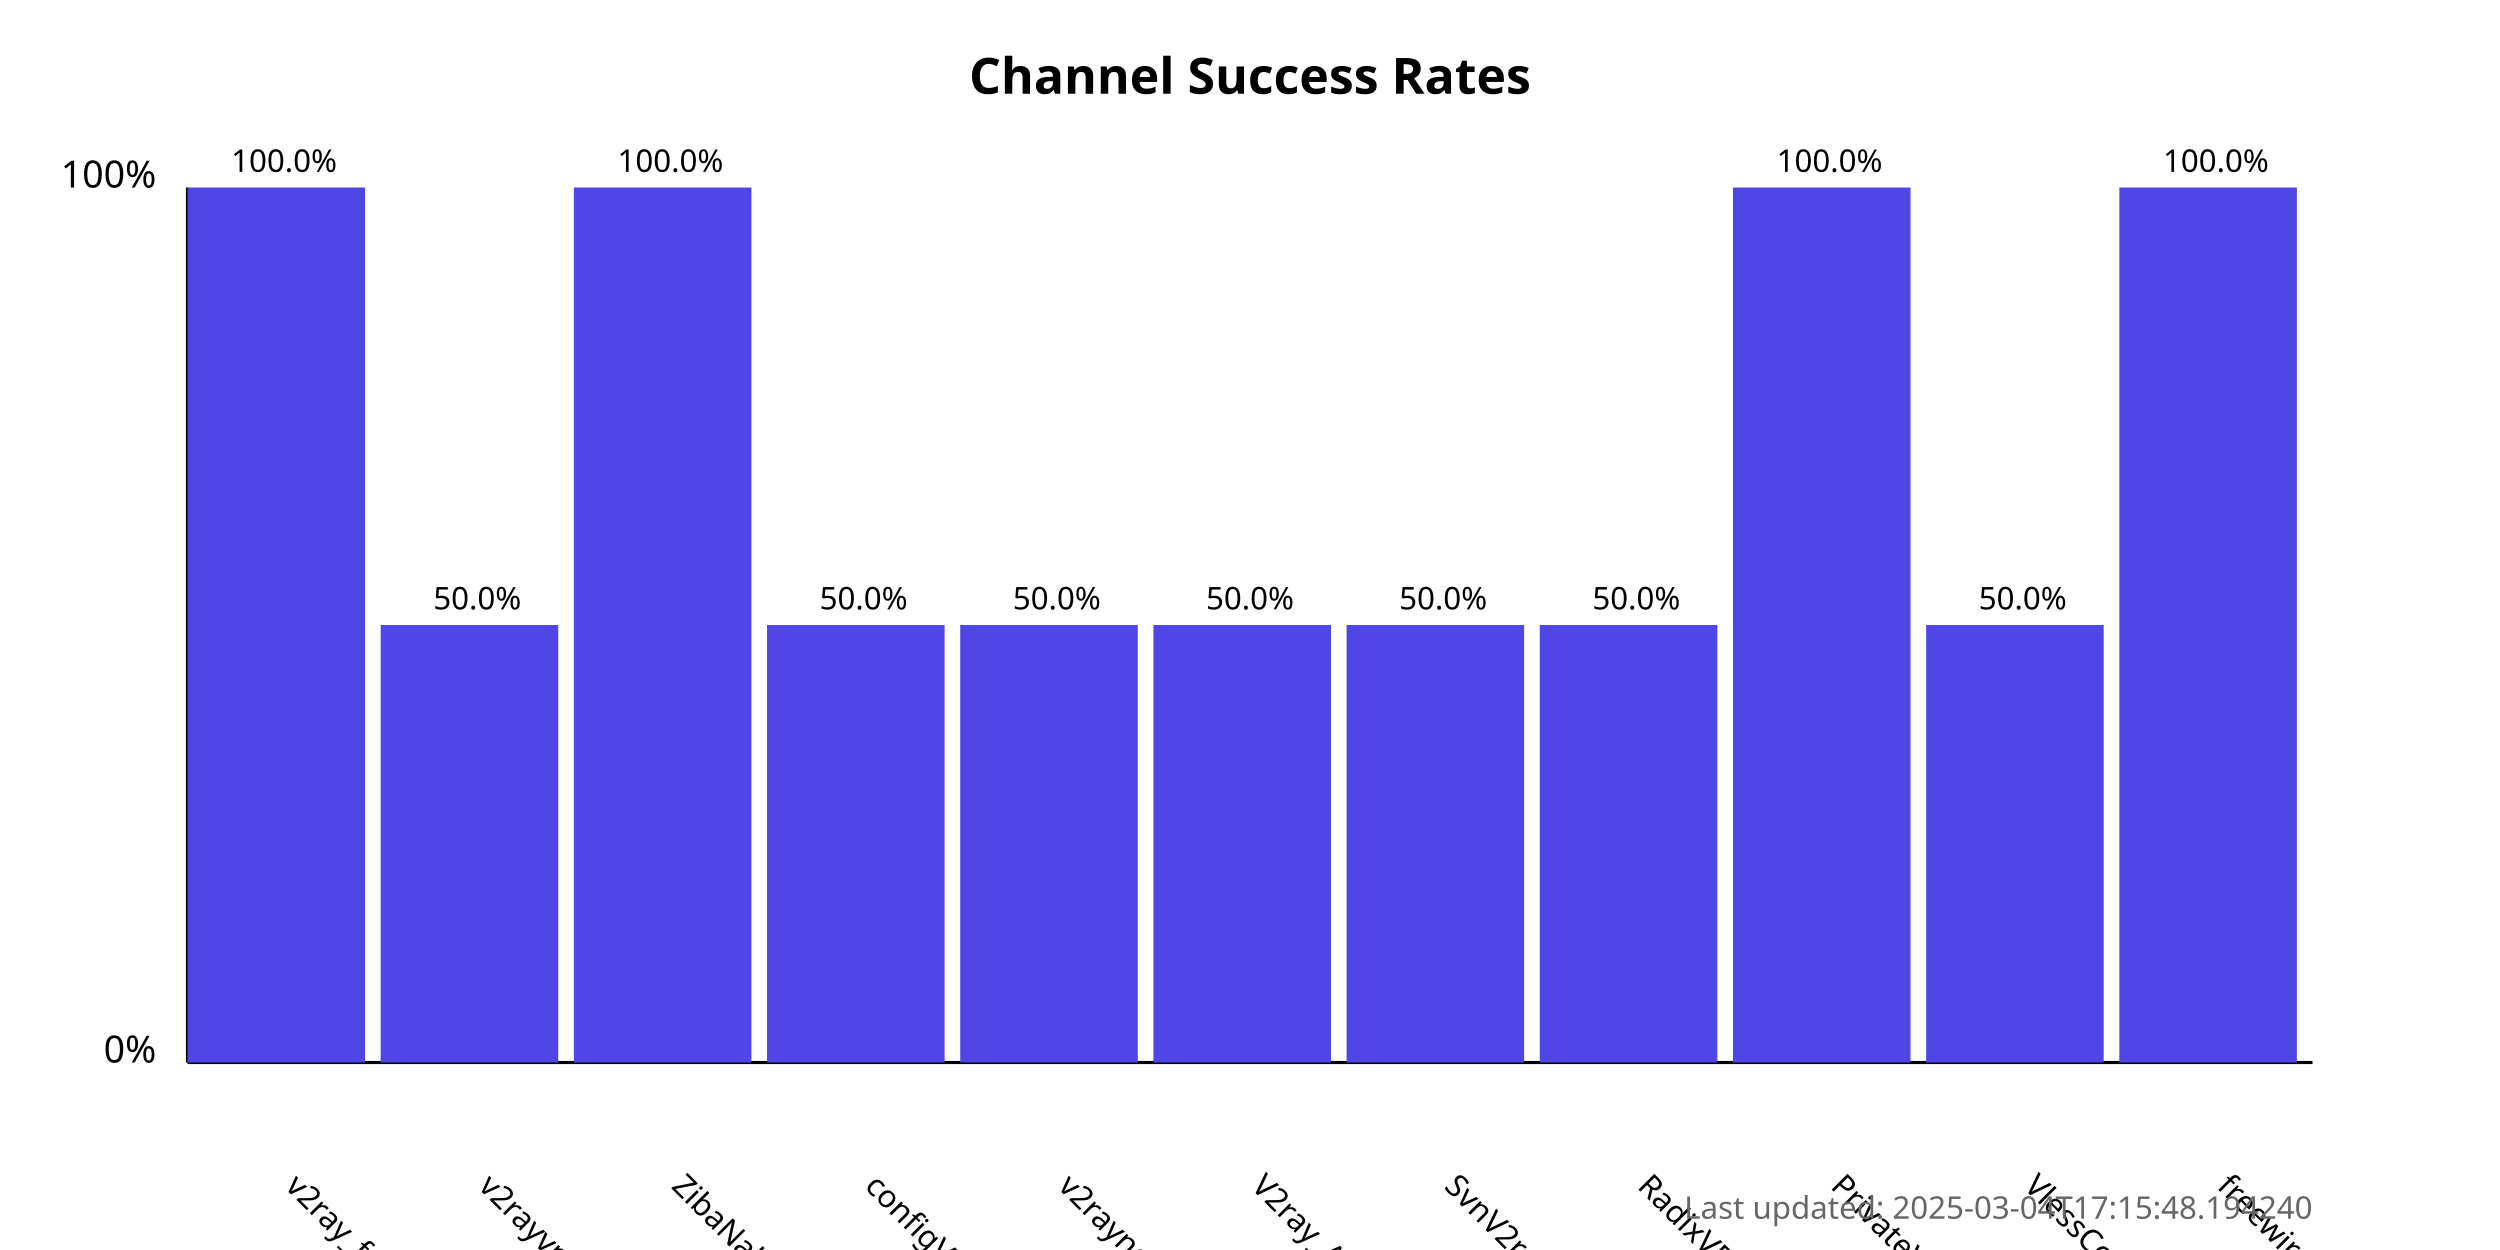
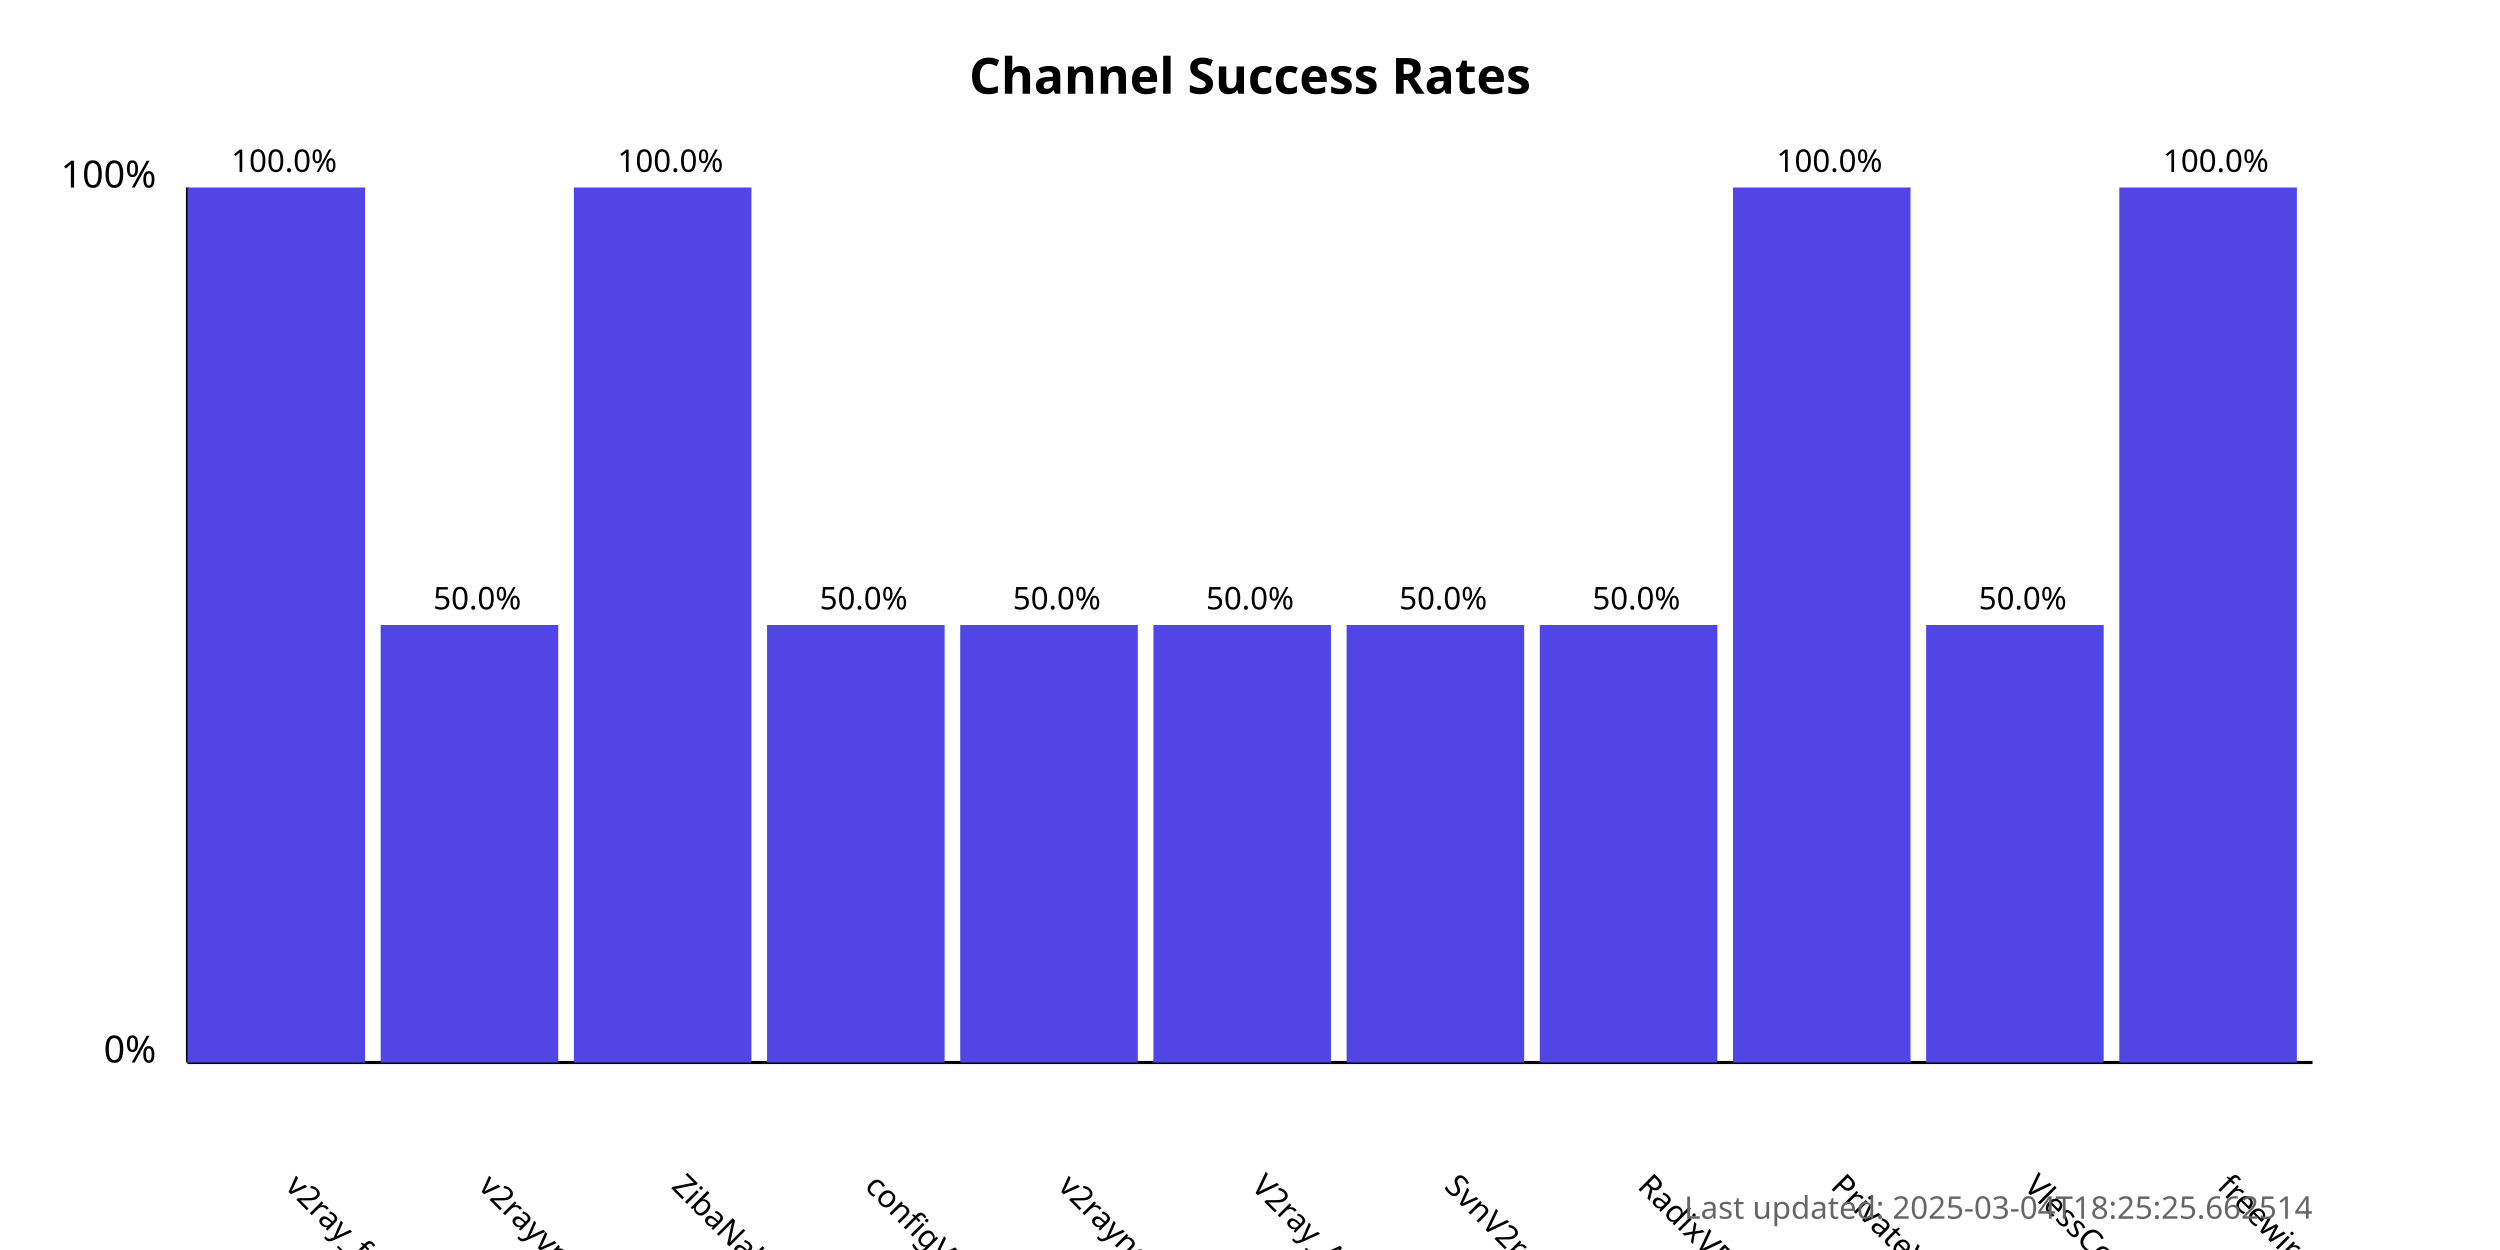
<svg xmlns="http://www.w3.org/2000/svg" width="800" height="400">
  <style>
            .chart-title { font: bold 16px sans-serif; }
            .axis-label { font: 12px sans-serif; }
            .tick-label { font: 10px sans-serif; }
            .bar { fill: #4f46e5; }
            .bar:hover { fill: #6366f1; }
            .timestamp { font: 10px sans-serif; fill: #666; }
        </style>
  <text x="400.0" y="30" text-anchor="middle" class="chart-title">
            Channel Success Rates
        </text>
  <line x1="60" y1="340" x2="60" y2="60" stroke="black" stroke-width="1" />
  <line x1="60" y1="340" x2="740" y2="340" stroke="black" stroke-width="1" />
  <text x="50" y="340" text-anchor="end" class="axis-label">0%</text>
  <text x="50" y="60" text-anchor="end" class="axis-label">100%</text>
  <g>
    <rect x="60" y="60.0" width="56.818" height="280.0" class="bar" />
    <text x="90.909" y="380" transform="rotate(45, 90.90909, 380)" text-anchor="start" class="tick-label">
                v2ray_free_conf
            </text>
    <text x="90.909" y="55.0" text-anchor="middle" class="tick-label">
                100.0%
            </text>
  </g>
  <g>
    <rect x="121.818" y="200.0" width="56.818" height="140.0" class="bar" />
    <text x="152.727" y="380" transform="rotate(45, 152.7273, 380)" text-anchor="start" class="tick-label">
                v2rayvpno
            </text>
    <text x="152.727" y="195.0" text-anchor="middle" class="tick-label">
                50.0%
            </text>
  </g>
  <g>
    <rect x="183.636" y="60.0" width="56.818" height="280.0" class="bar" />
    <text x="214.545" y="380" transform="rotate(45, 214.5455, 380)" text-anchor="start" class="tick-label">
                ZibaNabz
            </text>
    <text x="214.545" y="55.0" text-anchor="middle" class="tick-label">
                100.0%
            </text>
  </g>
  <g>
    <rect x="245.455" y="200.0" width="56.818" height="140.0" class="bar" />
    <text x="276.364" y="380" transform="rotate(45, 276.3636, 380)" text-anchor="start" class="tick-label">
                configV2rayForFree
            </text>
    <text x="276.364" y="195.0" text-anchor="middle" class="tick-label">
                50.0%
            </text>
  </g>
  <g>
    <rect x="307.273" y="200.0" width="56.818" height="140.0" class="bar" />
    <text x="338.182" y="380" transform="rotate(45, 338.1818, 380)" text-anchor="start" class="tick-label">
                v2rayngvpn
            </text>
    <text x="338.182" y="195.0" text-anchor="middle" class="tick-label">
                50.0%
            </text>
  </g>
  <g>
    <rect x="369.091" y="200.0" width="56.818" height="140.0" class="bar" />
    <text x="400.0" y="380" transform="rotate(45, 400.0, 380)" text-anchor="start" class="tick-label">
                V2ray_Alpha
            </text>
    <text x="400.0" y="195.0" text-anchor="middle" class="tick-label">
                50.0%
            </text>
  </g>
  <g>
    <rect x="430.909" y="200.0" width="56.818" height="140.0" class="bar" />
    <text x="461.818" y="380" transform="rotate(45, 461.8182, 380)" text-anchor="start" class="tick-label">
                SvnV2ray
            </text>
    <text x="461.818" y="195.0" text-anchor="middle" class="tick-label">
                50.0%
            </text>
  </g>
  <g>
    <rect x="492.727" y="200.0" width="56.818" height="140.0" class="bar" />
    <text x="523.636" y="380" transform="rotate(45, 523.6364, 380)" text-anchor="start" class="tick-label">
                RadixVPN
            </text>
    <text x="523.636" y="195.0" text-anchor="middle" class="tick-label">
                50.0%
            </text>
  </g>
  <g>
    <rect x="554.545" y="60.0" width="56.818" height="280.0" class="bar" />
    <text x="585.455" y="380" transform="rotate(45, 585.4545, 380)" text-anchor="start" class="tick-label">
                PrivateVPNs
            </text>
    <text x="585.455" y="55.0" text-anchor="middle" class="tick-label">
                100.0%
            </text>
  </g>
  <g>
    <rect x="616.364" y="200.0" width="56.818" height="140.0" class="bar" />
    <text x="647.273" y="380" transform="rotate(45, 647.2727, 380)" text-anchor="start" class="tick-label">
                VlessConfig
            </text>
    <text x="647.273" y="195.0" text-anchor="middle" class="tick-label">
                50.0%
            </text>
  </g>
  <g>
    <rect x="678.182" y="60.0" width="56.818" height="280.0" class="bar" />
    <text x="709.091" y="380" transform="rotate(45, 709.0909, 380)" text-anchor="start" class="tick-label">
                freewireguard
            </text>
    <text x="709.091" y="55.0" text-anchor="middle" class="tick-label">
                100.0%
            </text>
  </g>
  <text x="740" y="390" text-anchor="end" class="timestamp">
-             Last updated: 2025-03-04T17:15:48.194240
+             Last updated: 2025-03-04T18:25:25.662514
        </text>
</svg>
